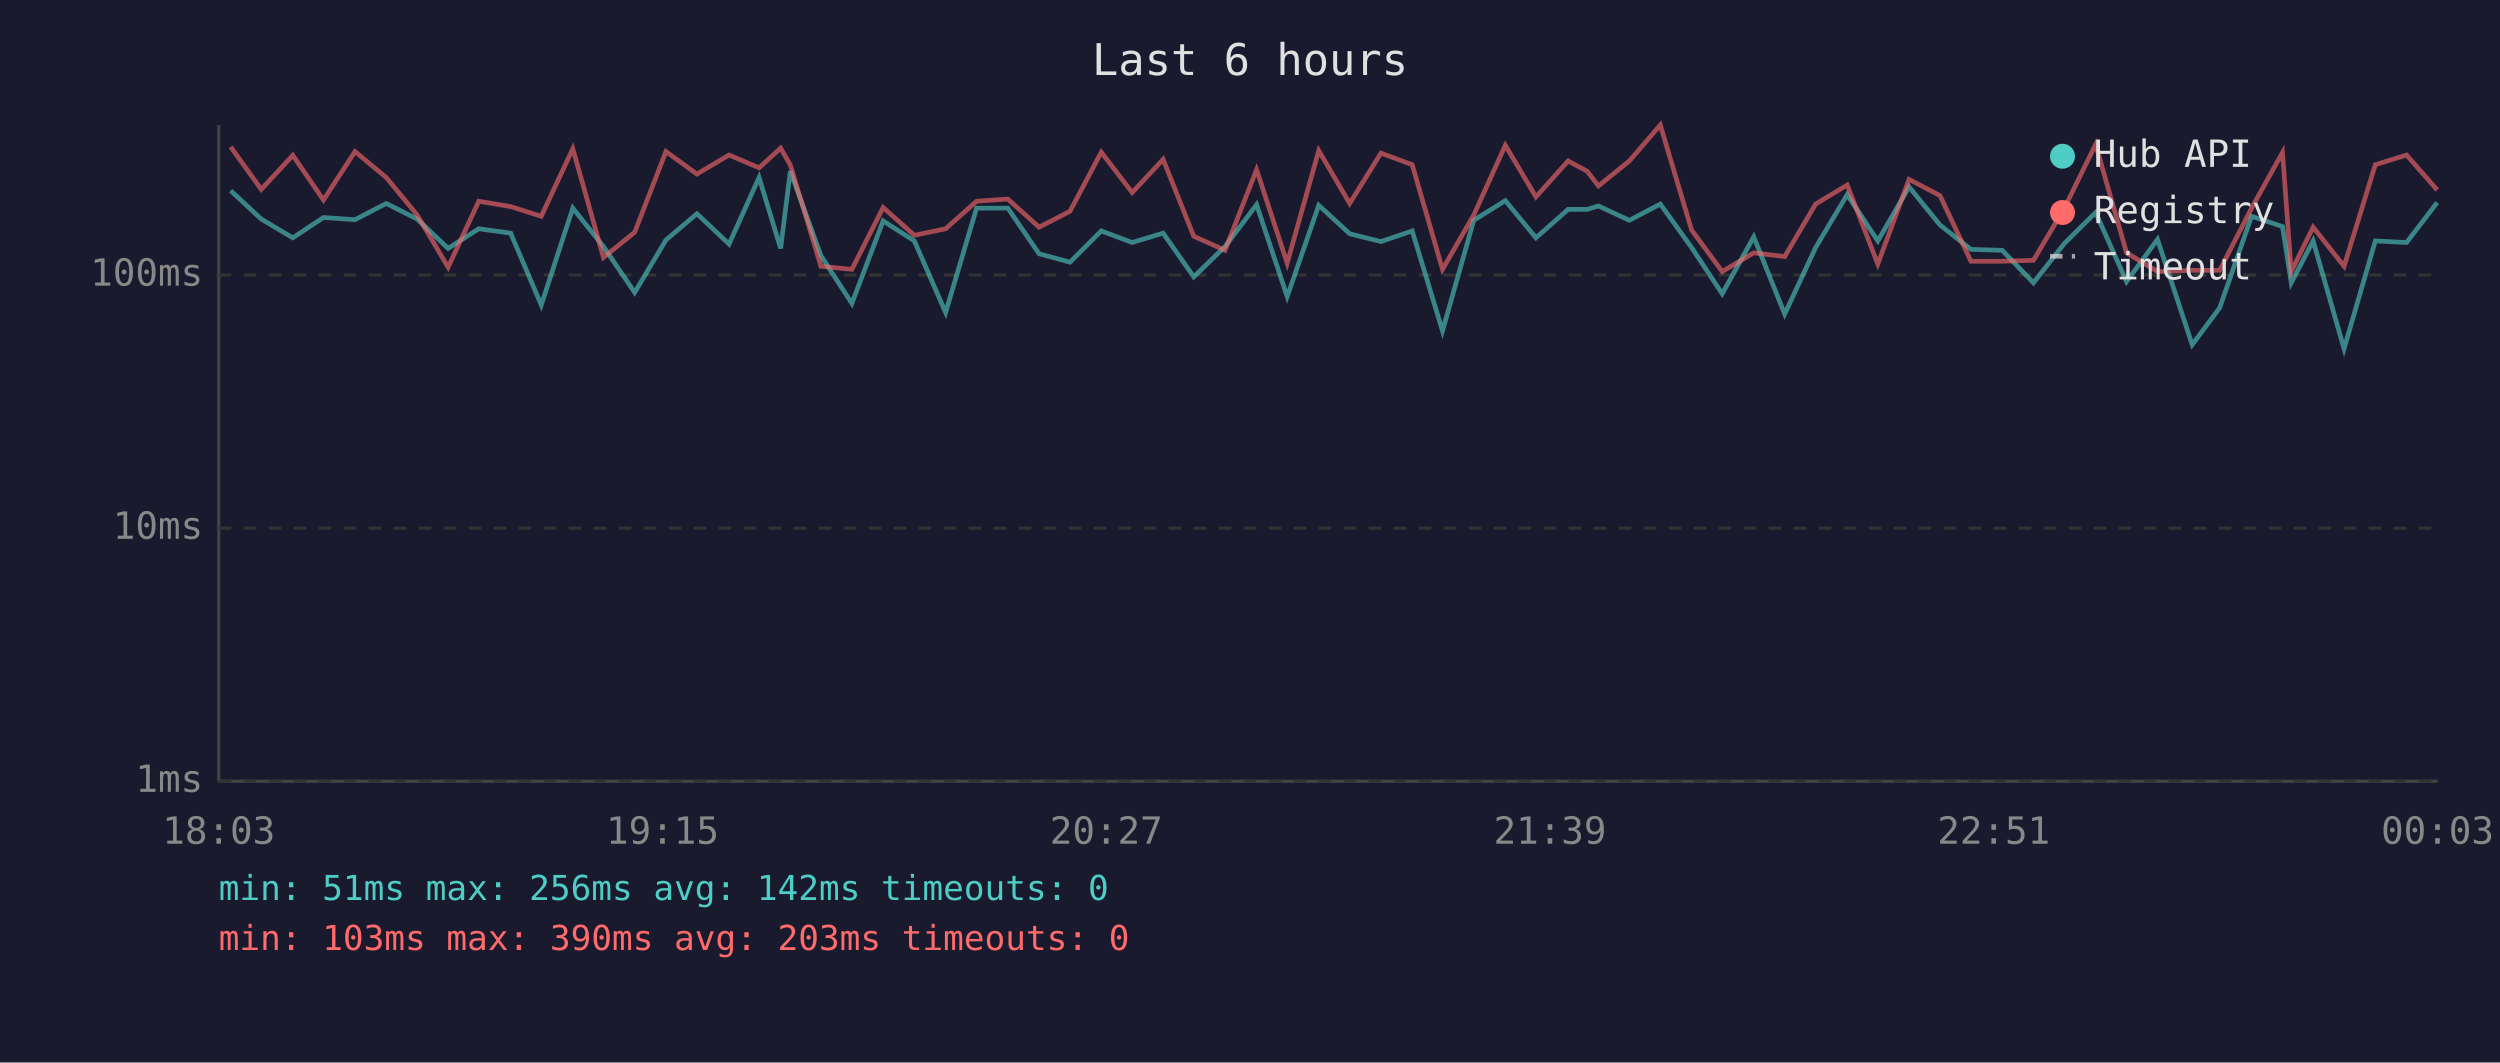
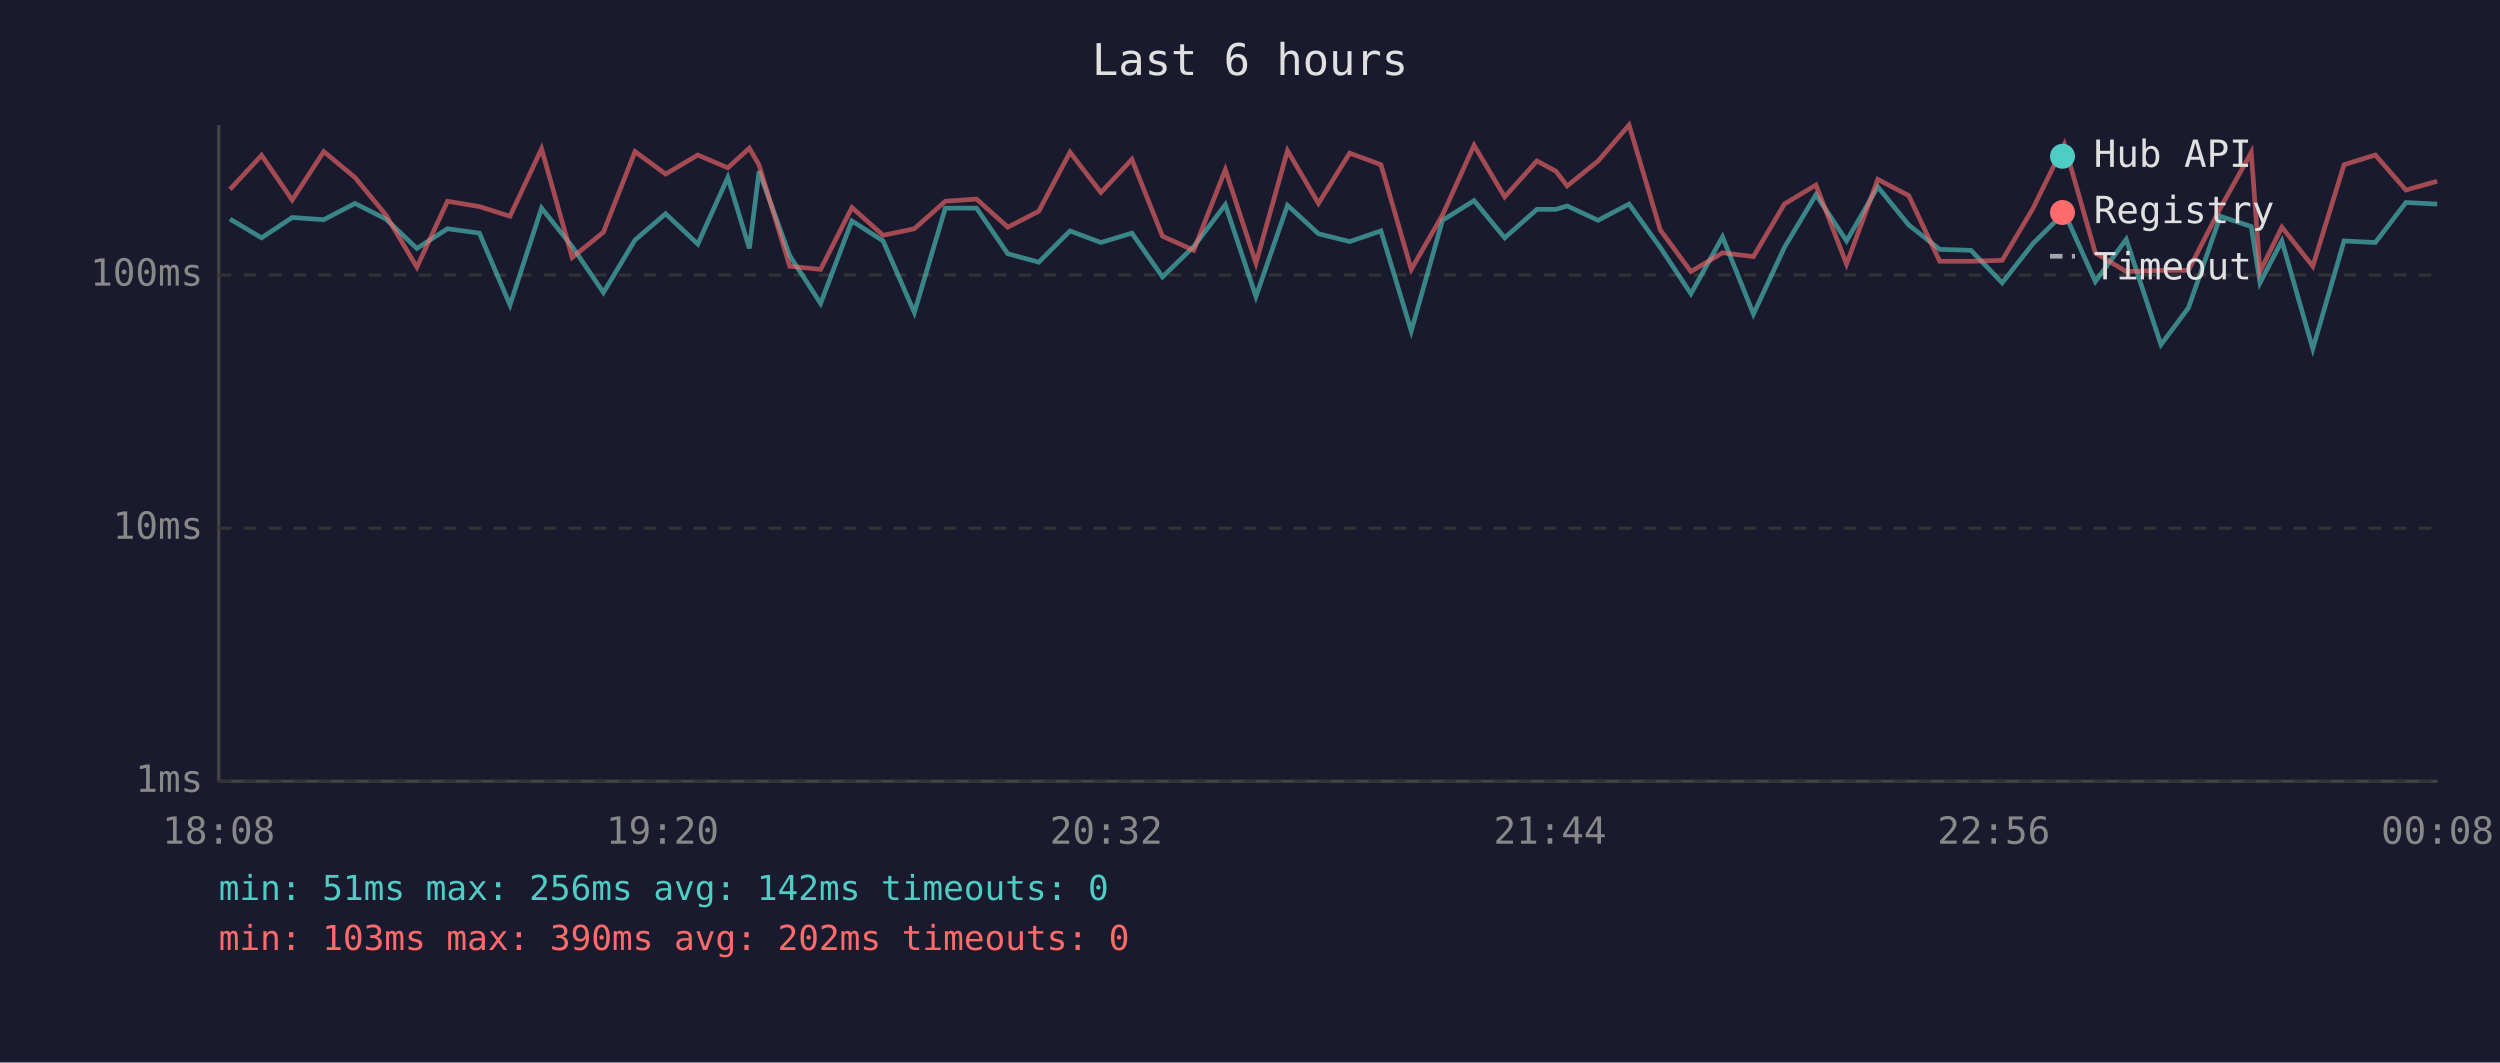
<svg xmlns="http://www.w3.org/2000/svg" viewBox="0 0 800 340" font-family="monospace" font-size="12">
  <rect width="800" height="340" fill="#1a1a2e" />
  <text x="400" y="24" fill="#e0e0e0" font-size="14" text-anchor="middle">Last 6 hours</text>
  <line x1="70" y1="40" x2="70" y2="250" stroke="#444" stroke-width="1" />
  <line x1="70" y1="250" x2="780" y2="250" stroke="#444" stroke-width="1" />
  <line x1="70" y1="250" x2="780" y2="250" stroke="#333" stroke-width="1" stroke-dasharray="4" />
  <text x="65" y="250" fill="#888" text-anchor="end" dominant-baseline="middle">1ms</text>
  <line x1="70" y1="169" x2="780" y2="169" stroke="#333" stroke-width="1" stroke-dasharray="4" />
  <text x="65" y="169" fill="#888" text-anchor="end" dominant-baseline="middle">10ms</text>
  <line x1="70" y1="88" x2="780" y2="88" stroke="#333" stroke-width="1" stroke-dasharray="4" />
  <text x="65" y="88" fill="#888" text-anchor="end" dominant-baseline="middle">100ms</text>
-   <text x="70" y="270" fill="#888" text-anchor="middle">18:03</text>
-   <text x="212" y="270" fill="#888" text-anchor="middle">19:15</text>
-   <text x="354" y="270" fill="#888" text-anchor="middle">20:27</text>
-   <text x="496" y="270" fill="#888" text-anchor="middle">21:39</text>
-   <text x="638" y="270" fill="#888" text-anchor="middle">22:51</text>
-   <text x="780" y="270" fill="#888" text-anchor="middle">00:03</text>
-   <polyline points="73.8,61.0 83.6,70.1 93.7,76.1 103.5,69.6 113.6,70.3 123.6,65.1 133.5,70.1 143.4,79.5 153.2,73.2 163.4,74.6 173.2,97.6 183.3,66.6 193.1,78.9 203.1,93.6 213.1,76.8 223.0,68.4 233.3,78.1 242.9,56.8 249.8,79.5 252.9,54.8 262.7,81.8 272.6,97.1 282.6,70.7 292.6,77.1 302.6,100.0 312.5,66.6 322.5,66.6 332.5,81.2 342.4,83.9 352.4,73.9 362.3,77.6 372.2,74.6 382.0,88.6 392.0,78.9 402.1,65.5 411.9,94.9 422.0,65.7 431.9,74.8 441.9,77.3 451.9,73.9 461.6,105.9 471.6,70.5 481.7,64.2 491.5,76.1 501.8,67.0 507.9,67.0 511.5,65.9 521.4,70.5 531.3,65.3 541.3,79.2 551.1,94.0 561.2,75.8 571.1,100.5 581.0,79.2 591.1,62.3 600.9,77.1 610.9,59.8 620.8,72.0 630.7,79.8 640.7,80.1 650.7,90.5 660.6,77.9 670.6,68.0 680.5,90.1 690.4,76.6 701.5,110.3 710.3,98.5 720.5,69.2 730.4,72.5 733.2,90.5 740.2,77.1 750.1,111.6 760.1,77.1 770.1,77.6 779.9,64.8" fill="none" stroke="#4ecdc4" stroke-width="1.5" opacity="0.6" />
-   <polyline points="73.8,47.0 83.6,60.6 93.7,49.7 103.5,64.0 113.6,48.5 123.6,56.8 133.5,68.8 143.4,85.5 153.2,64.4 163.4,66.1 173.2,69.2 183.3,47.6 193.1,82.4 203.1,74.3 213.1,48.5 223.0,55.7 233.3,49.6 242.9,53.7 249.8,47.4 252.9,52.8 262.7,85.2 272.6,86.2 282.6,66.4 292.6,75.3 302.6,73.2 312.5,64.4 322.5,63.7 332.5,72.7 342.4,67.6 352.4,48.7 362.3,61.6 372.2,51.0 382.0,75.6 392.0,80.1 402.1,54.3 411.9,84.2 422.0,48.2 431.9,65.1 441.9,49.0 451.9,52.7 461.6,86.2 471.6,68.8 481.7,46.5 491.5,63.0 501.8,51.5 507.9,54.8 511.5,59.5 521.4,51.5 531.3,40.0 541.3,73.6 551.1,86.9 561.2,80.9 571.1,82.1 581.0,65.3 591.1,59.2 600.9,84.5 610.9,57.4 620.8,62.6 630.7,83.6 640.7,83.6 650.7,83.3 660.6,66.6 670.6,46.2 680.5,80.9 690.4,86.9 701.5,86.5 710.3,86.5 720.5,66.6 730.4,48.8 733.2,86.9 740.2,72.7 750.1,85.2 760.1,52.7 770.1,49.6 779.9,60.8" fill="none" stroke="#ff6b6b" stroke-width="1.5" opacity="0.6" />
+   <text x="70" y="270" fill="#888" text-anchor="middle">18:08</text>
+   <text x="212" y="270" fill="#888" text-anchor="middle">19:20</text>
+   <text x="354" y="270" fill="#888" text-anchor="middle">20:32</text>
+   <text x="496" y="270" fill="#888" text-anchor="middle">21:44</text>
+   <text x="638" y="270" fill="#888" text-anchor="middle">22:56</text>
+   <text x="780" y="270" fill="#888" text-anchor="middle">00:08</text>
+   <polyline points="73.6,70.1 83.7,76.1 93.5,69.6 103.6,70.3 113.6,65.1 123.5,70.1 133.4,79.5 143.2,73.2 153.4,74.6 163.2,97.6 173.3,66.6 183.1,78.9 193.1,93.6 203.2,76.8 213.0,68.4 223.3,78.1 232.9,56.8 239.8,79.5 242.9,54.8 252.7,81.8 262.6,97.1 272.6,70.7 282.6,77.1 292.6,100.0 302.5,66.6 312.5,66.6 322.5,81.2 332.4,83.9 342.4,73.9 352.3,77.6 362.2,74.6 372.0,88.6 382.0,78.9 392.1,65.5 401.9,94.9 412.0,65.7 421.9,74.8 431.9,77.3 441.9,73.9 451.6,105.9 461.6,70.5 471.7,64.2 481.5,76.1 491.8,67.0 497.9,67.0 501.5,65.9 511.4,70.5 521.3,65.3 531.3,79.2 541.1,94.0 551.2,75.8 561.1,100.5 571.0,79.2 581.1,62.3 590.9,77.1 600.9,59.8 610.8,72.0 620.7,79.8 630.7,80.1 640.7,90.5 650.6,77.9 660.6,68.0 670.5,90.1 680.4,76.6 691.5,110.3 700.3,98.5 710.5,69.2 720.4,72.5 723.2,90.5 730.2,77.1 740.1,111.6 750.1,77.1 760.1,77.6 769.9,64.8 779.9,65.3" fill="none" stroke="#4ecdc4" stroke-width="1.5" opacity="0.6" />
+   <polyline points="73.6,60.6 83.7,49.7 93.5,64.0 103.6,48.5 113.6,56.8 123.5,68.8 133.4,85.5 143.2,64.4 153.4,66.1 163.2,69.2 173.3,47.6 183.1,82.4 193.1,74.3 203.2,48.5 213.0,55.7 223.3,49.6 232.9,53.7 239.8,47.4 242.9,52.8 252.7,85.2 262.6,86.2 272.6,66.4 282.6,75.3 292.6,73.2 302.5,64.4 312.5,63.7 322.5,72.7 332.4,67.6 342.4,48.7 352.3,61.6 362.2,51.0 372.0,75.6 382.0,80.1 392.1,54.3 401.9,84.2 412.0,48.2 421.9,65.1 431.9,49.0 441.9,52.7 451.6,86.2 461.6,68.8 471.7,46.5 481.5,63.0 491.8,51.5 497.9,54.8 501.5,59.5 511.4,51.5 521.3,40.0 531.3,73.6 541.1,86.9 551.2,80.9 561.1,82.1 571.0,65.3 581.1,59.2 590.9,84.5 600.9,57.4 610.8,62.6 620.7,83.6 630.7,83.6 640.7,83.3 650.6,66.6 660.6,46.2 670.5,80.9 680.4,86.9 691.5,86.5 700.3,86.5 710.5,66.6 720.4,48.8 723.2,86.9 730.2,72.7 740.1,85.2 750.1,52.7 760.1,49.6 769.9,60.8 779.9,58.0" fill="none" stroke="#ff6b6b" stroke-width="1.5" opacity="0.6" />
  <circle cx="660" cy="50" r="4" fill="#4ecdc4" />
  <text x="670" y="50" fill="#e0e0e0" dominant-baseline="middle">Hub API</text>
  <circle cx="660" cy="68" r="4" fill="#ff6b6b" />
  <text x="670" y="68" fill="#e0e0e0" dominant-baseline="middle">Registry</text>
  <line x1="656" y1="82" x2="664" y2="82" stroke="#e0e0e0" stroke-width="1.5" stroke-dasharray="4,3" opacity="0.7" />
  <text x="670" y="86" fill="#e0e0e0" dominant-baseline="middle">Timeout</text>
  <text x="70" y="288" fill="#4ecdc4" font-size="11">min: 51ms  max: 256ms  avg: 142ms  timeouts: 0</text>
-   <text x="70" y="304" fill="#ff6b6b" font-size="11">min: 103ms  max: 390ms  avg: 203ms  timeouts: 0</text>
+   <text x="70" y="304" fill="#ff6b6b" font-size="11">min: 103ms  max: 390ms  avg: 202ms  timeouts: 0</text>
</svg>
